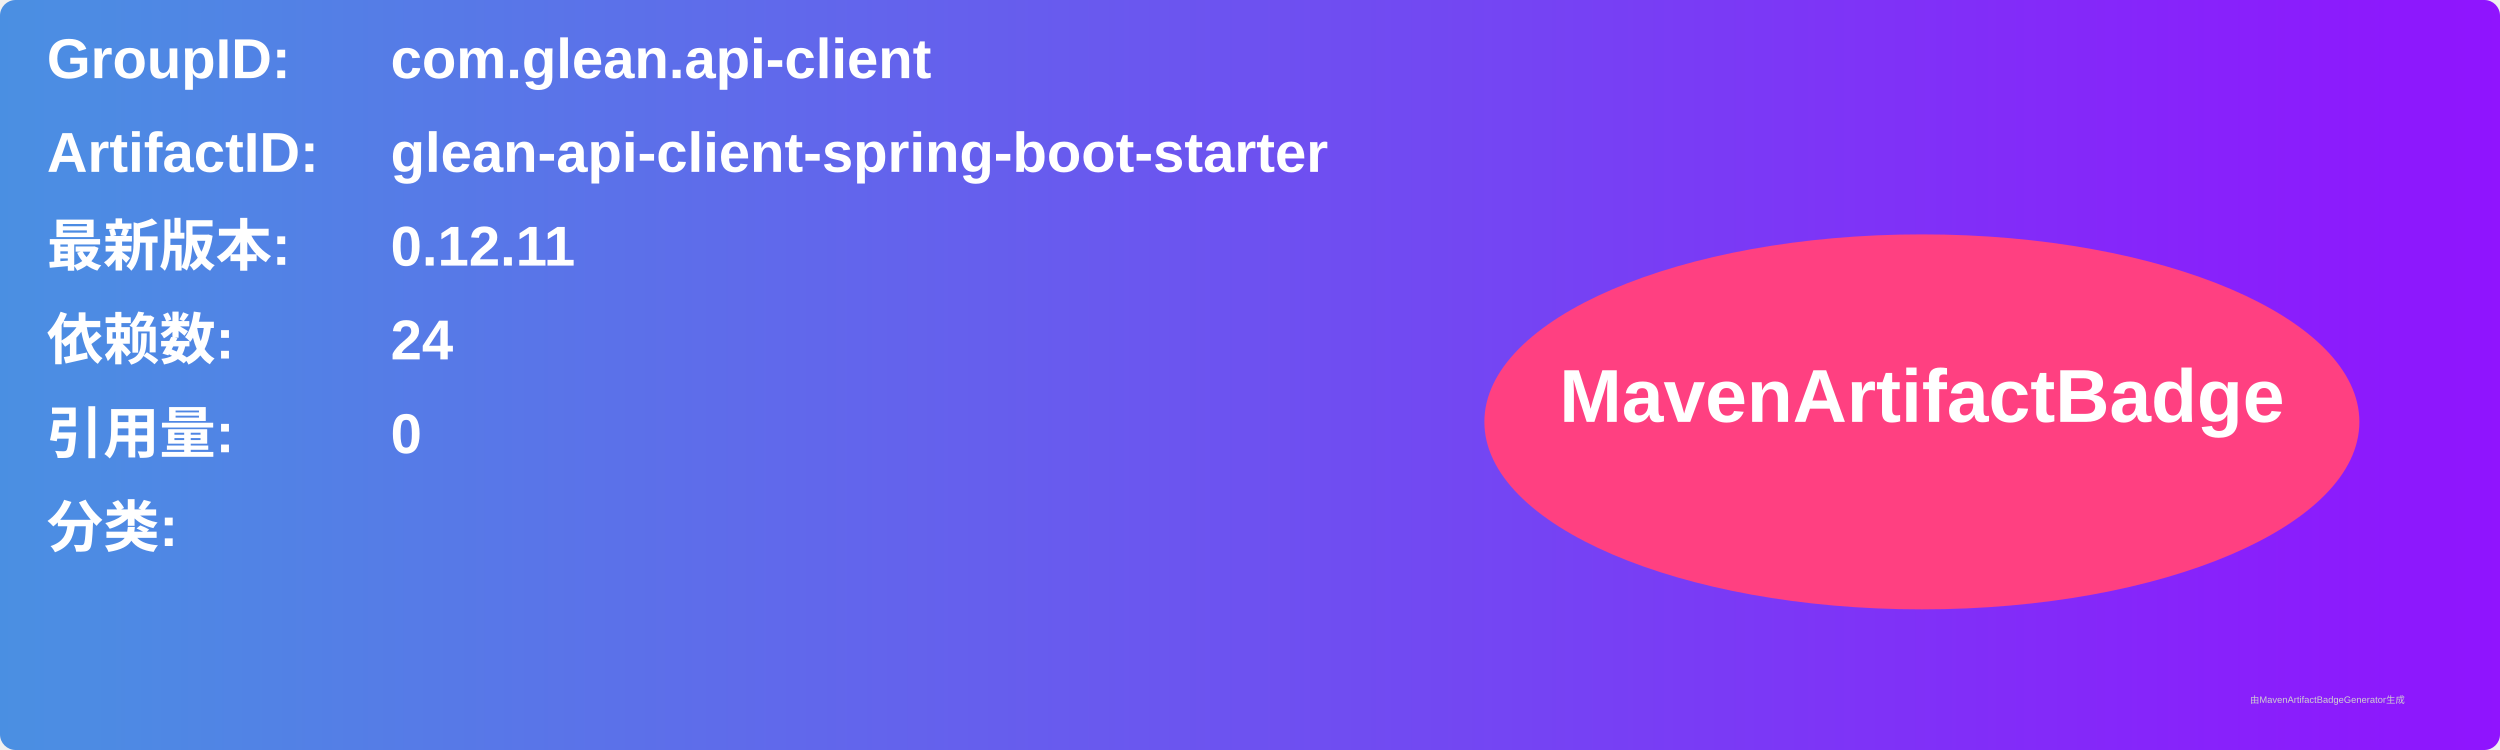
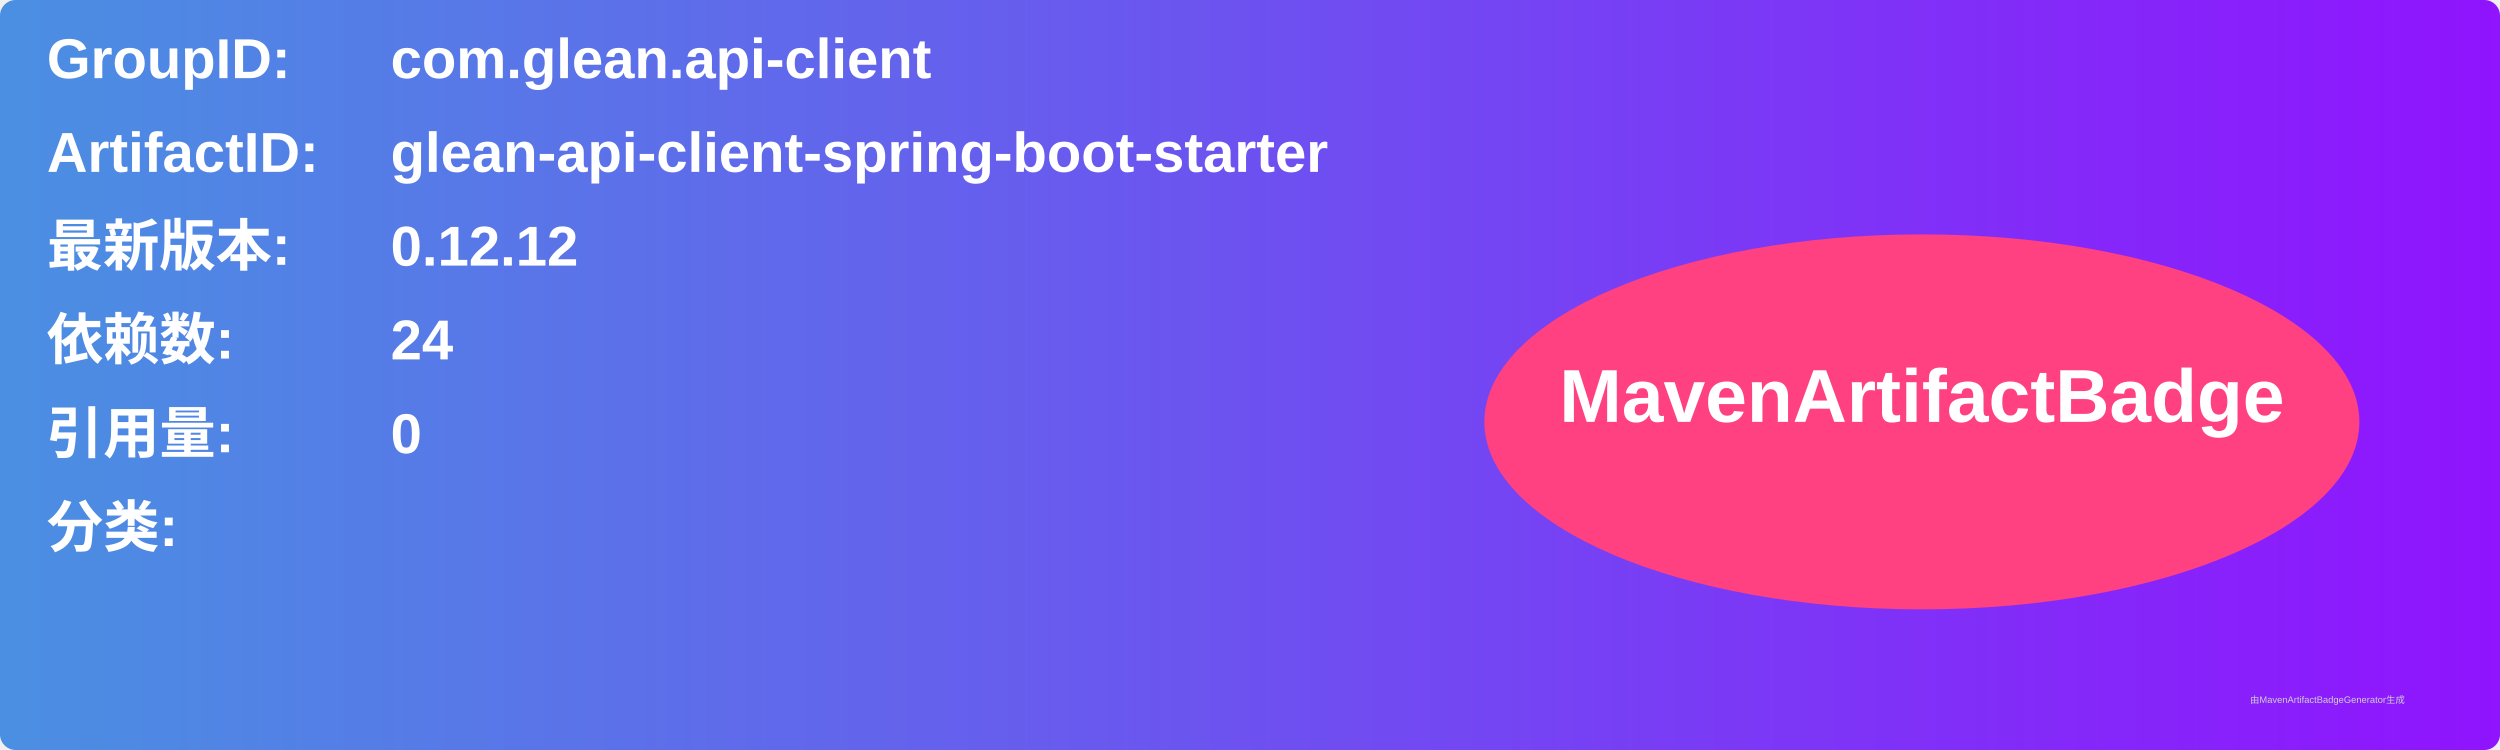
<svg xmlns="http://www.w3.org/2000/svg" width="800" height="240" viewBox="0 0 800 240">
  <linearGradient id="grad" x1="0%" y1="0%" x2="100%" y2="0%">
    <stop offset="0%" stop-color="#4a90e2" />
    <stop offset="100%" stop-color="#9013fe" />
  </linearGradient>
  <rect width="100%" height="100%" rx="5" ry="5" fill="url(#grad)" />
  <g transform="translate(15, 15)">
    <text x="0" y="10" font-family="Arial" font-size="18" fill="white" font-weight="bold" width="260">GroupID:</text>
    <text x="110" y="10" font-family="Arial" font-size="18" fill="white" font-weight="bold" width="460">com.glean.api-client</text>
    <text x="0" y="40" font-family="Arial" font-size="18" fill="white" font-weight="bold" width="260">ArtifactID:</text>
    <text x="110" y="40" font-family="Arial" font-size="18" fill="white" font-weight="bold" width="460">glean-api-client-spring-boot-starter</text>
    <text x="0" y="70" font-family="Arial" font-size="18" fill="white" font-weight="bold">最新版本:</text>
    <text x="110" y="70" font-family="Arial" font-size="18" fill="white" font-weight="bold">
-       <tspan font-weight="bold">0.12.11</tspan>
+       <tspan font-weight="bold">0.12.12</tspan>
    </text>
    <text x="0" y="100" font-family="Arial" font-size="18" fill="white" font-weight="bold">依赖数: </text>
    <text x="110" y="100" font-family="Arial" font-size="18" fill="white">
      <tspan font-weight="bold">24</tspan>
    </text>
    <text x="0" y="130" font-family="Arial" font-size="18" fill="white" font-weight="bold">引用量: </text>
    <text x="110" y="130" font-family="Arial" font-size="18" fill="white">
      <tspan font-weight="bold">0</tspan>
    </text>
    <text x="0" y="160" font-family="Arial" font-size="18" fill="white" font-weight="bold">分类:</text>
    <text x="10" y="190" font-family="Arial" font-size="10" fill="white">
      <tspan font-weight="bold" />
    </text>
    <ellipse cx="600" cy="120" rx="140" ry="60" fill="#ff4081" />
    <text x="600" y="120" text-anchor="middle" font-family="Arial" font-size="24" fill="white" font-weight="bold">MavenArtifactBadge</text>
  </g>
  <text x="720" y="225" font-family="Arial" font-size="3" fill="#d0d0d0">由MavenArtifactBadgeGenerator生成</text>
</svg>
